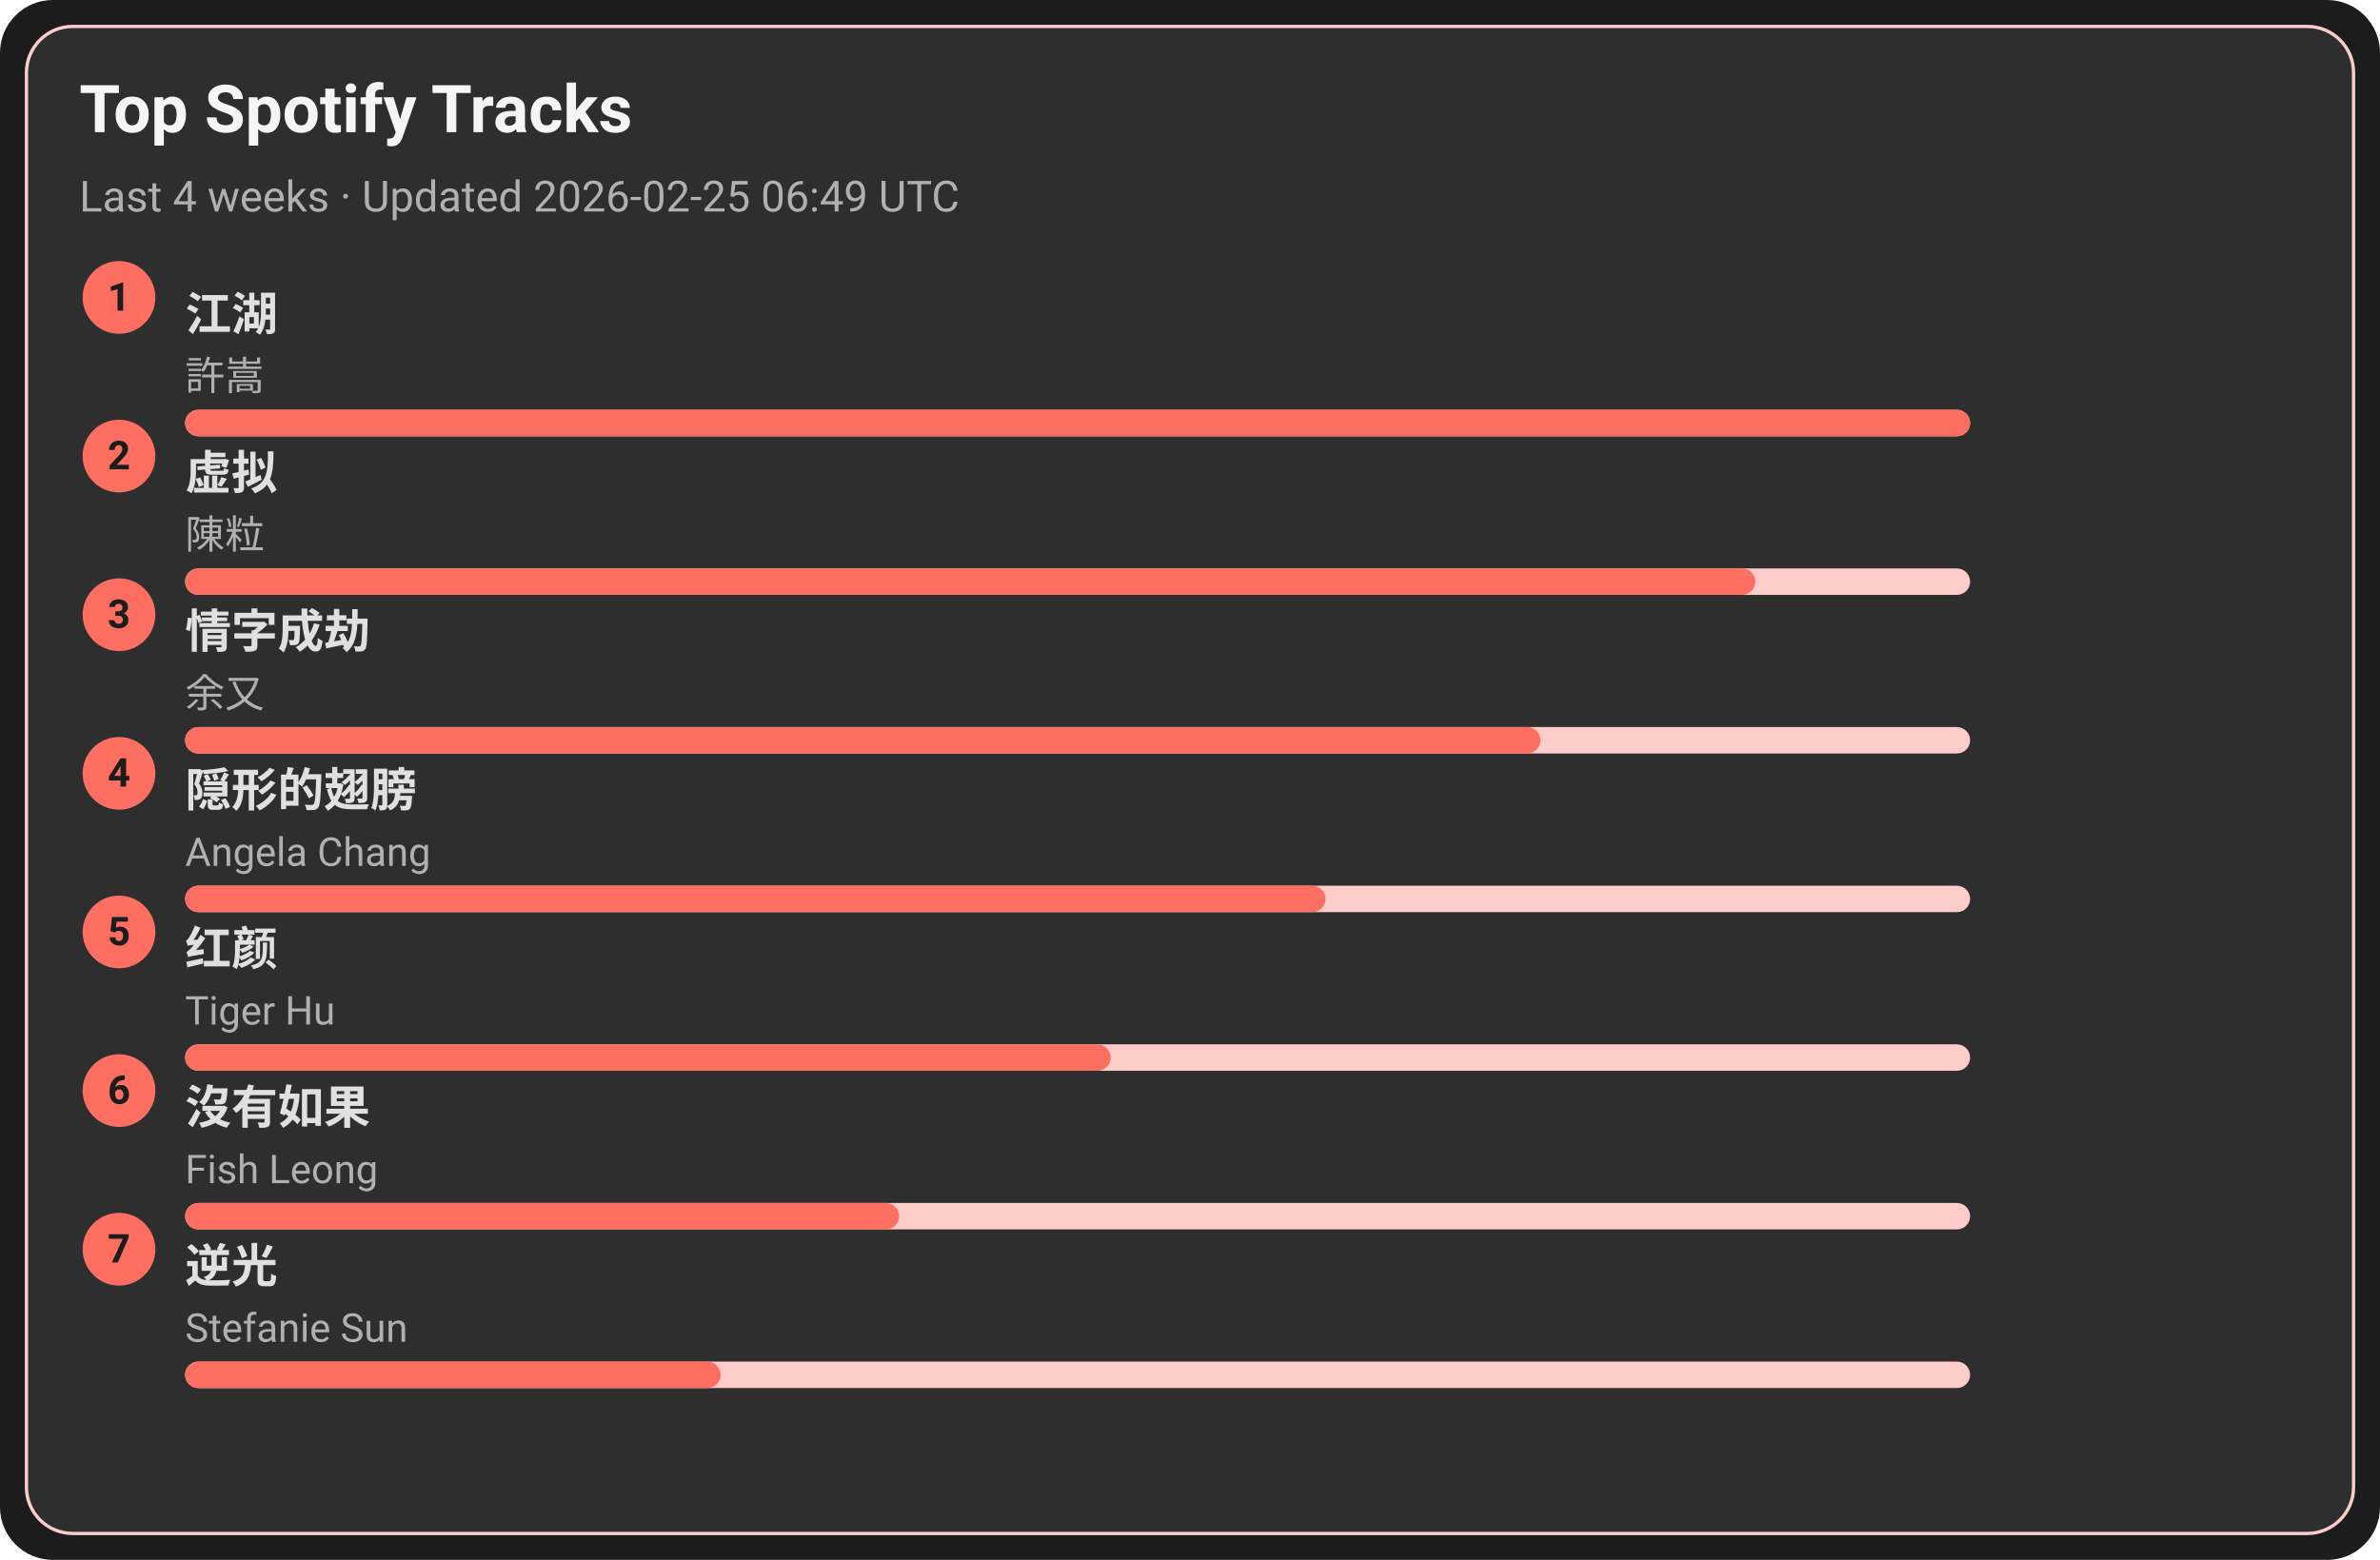
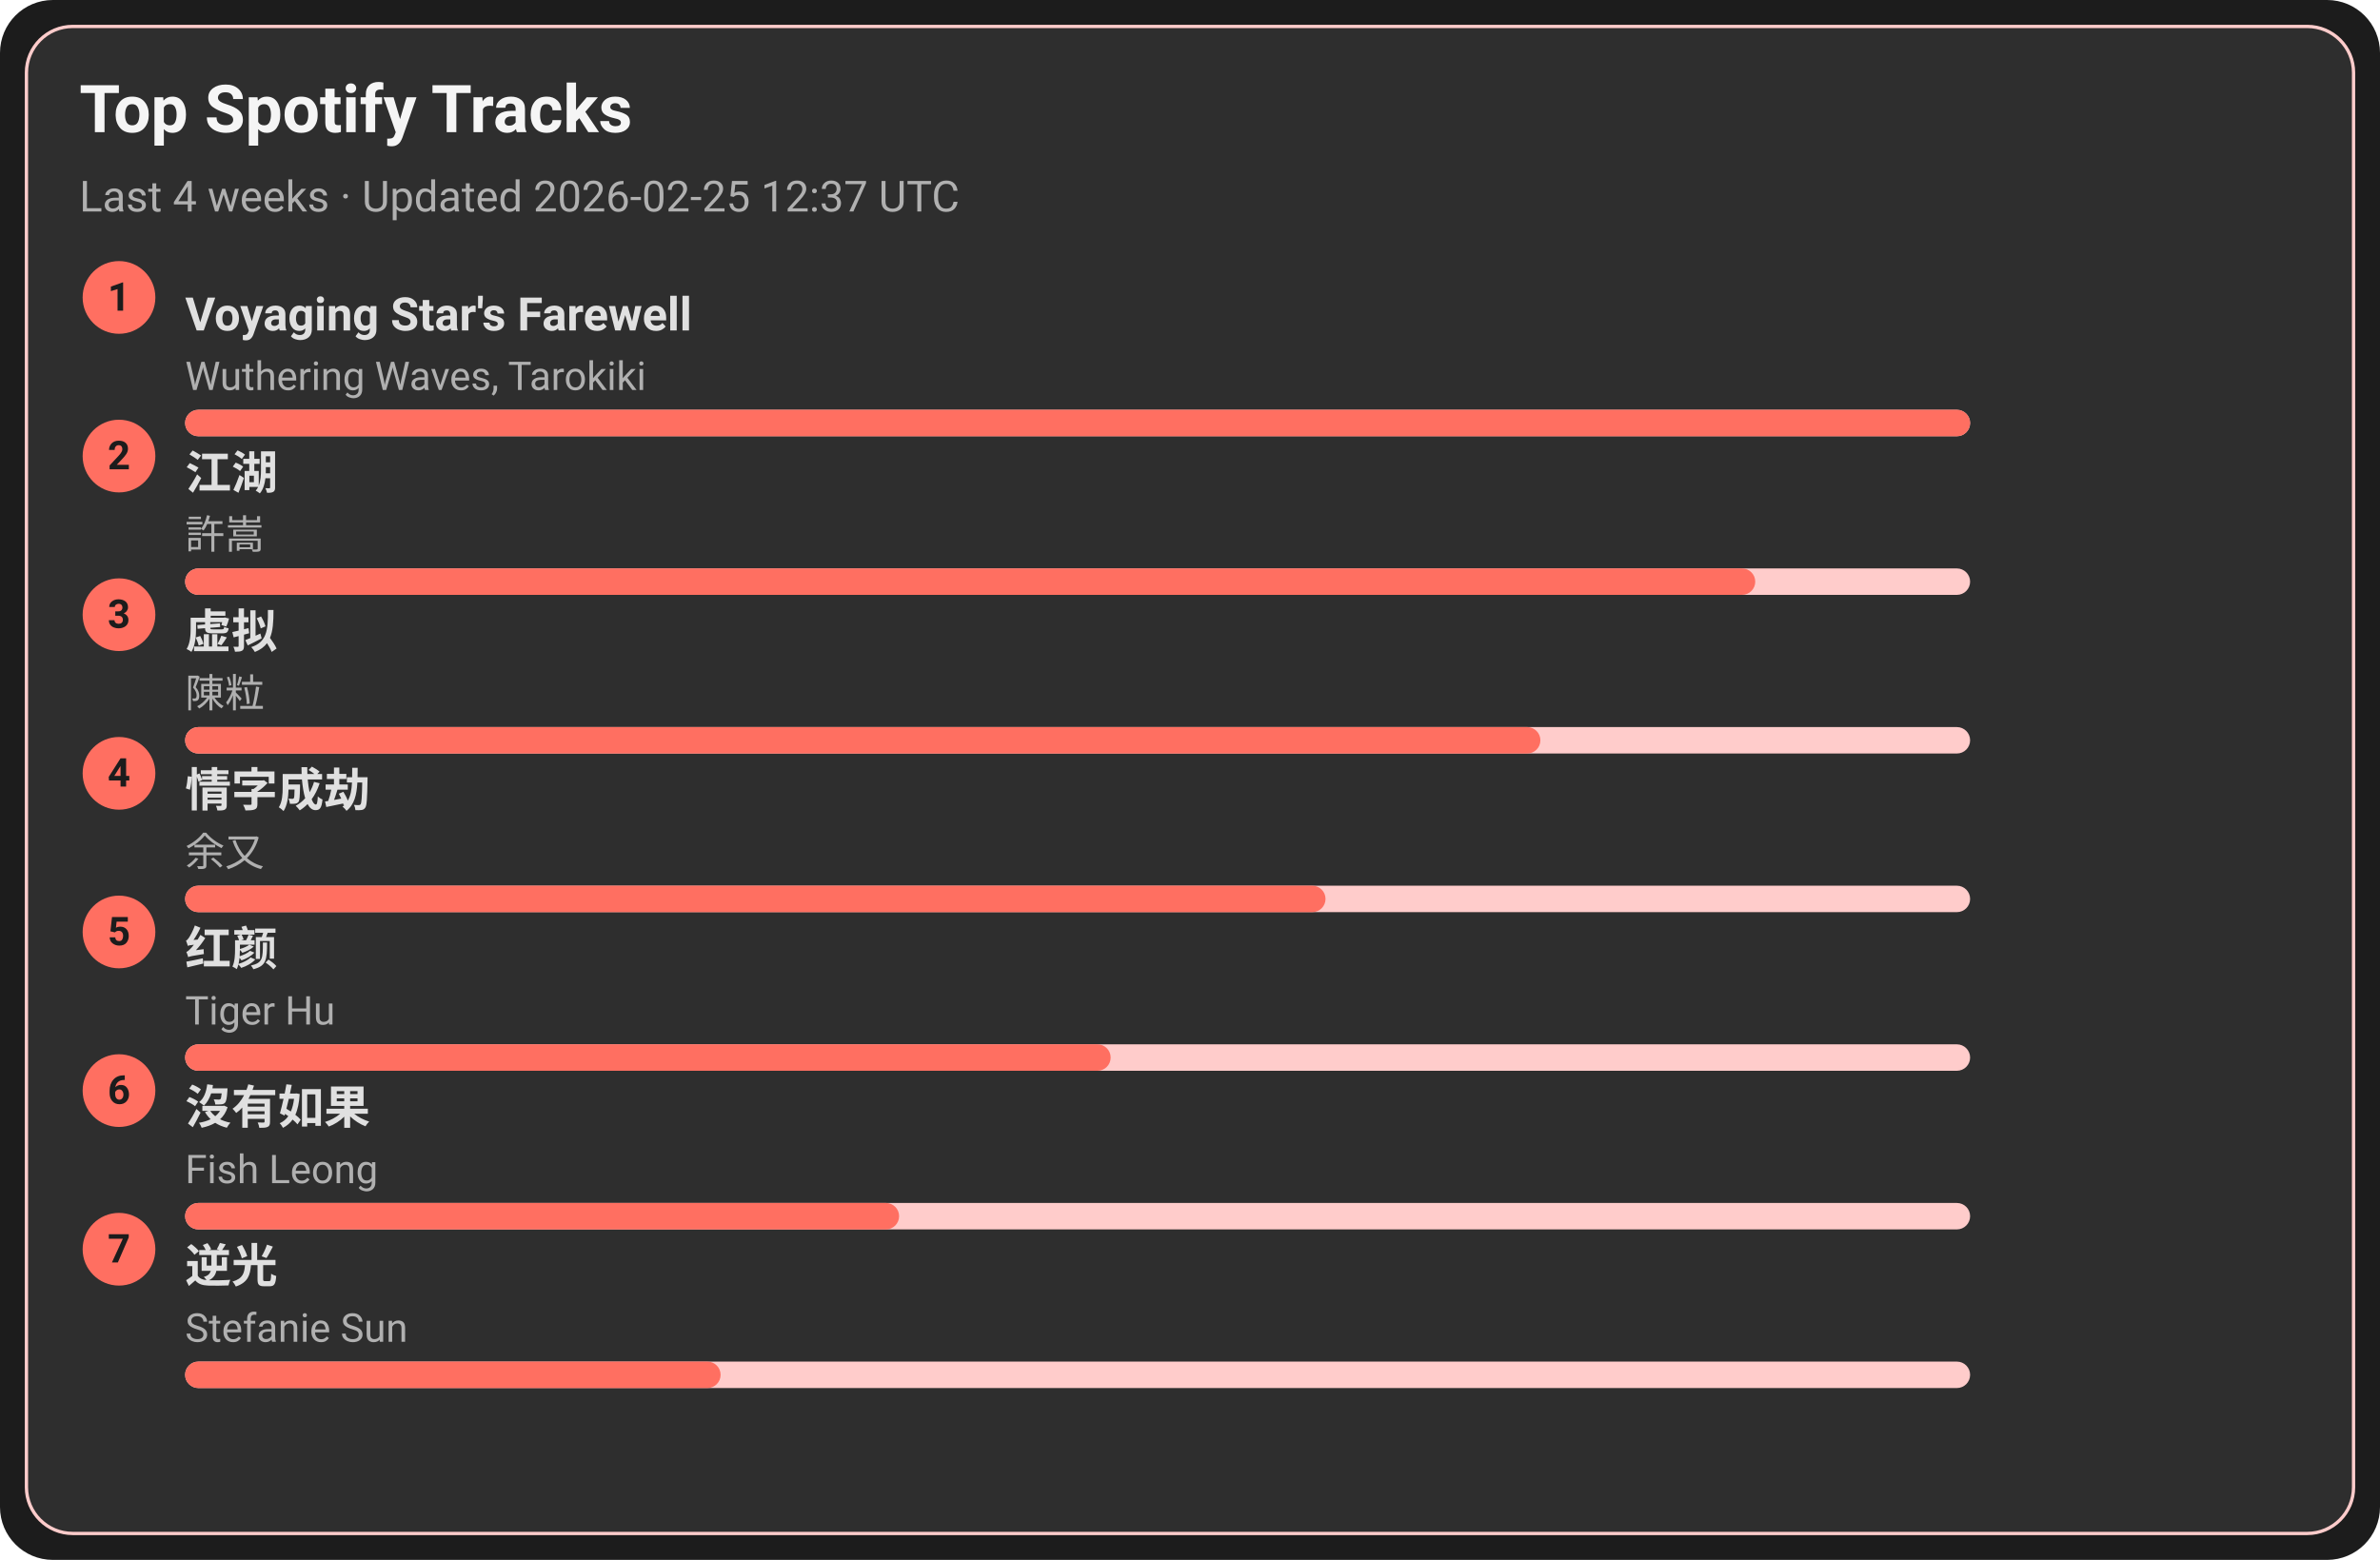
<svg xmlns="http://www.w3.org/2000/svg" width="720" height="472" viewBox="0 0 720 472">
  <style>text{font-family:-apple-system,BlinkMacSystemFont,Segoe UI,Roboto,Ubuntu,Helvetica Neue,Arial,Noto Sans,sans-serif}</style>
  <rect width="720" height="472" rx="16" fill="#1c1c1c" />
  <rect x="8" y="8" width="704" height="456" rx="14" fill="#2e2e2e" stroke="#ffcccb" />
  <text x="24" y="40" font-size="20" fill="#f5f5f5" font-weight="600">Top Spotify Tracks</text>
-   <text x="24" y="64" font-size="13" fill="#b0b0b0">Last 4 weeks · Updated 2026-02-25 06:49 UTC</text>
+   <text x="24" y="64" font-size="13" fill="#b0b0b0">Last 4 weeks · Updated 2026-02-25 12:37 UTC</text>
  <circle cx="36" cy="90" r="11" fill="#ff6f61" />
  <text x="36" y="94" text-anchor="middle" font-size="12" fill="#1c1c1c" font-weight="700">1</text>
-   <a href="https://open.spotify.com/track/03PCdwqajii1xgp7WIozzC" target="_blank" rel="noopener noreferrer">
-     <text x="56" y="100" font-size="14" fill="#e0e0e0" font-weight="600">江湖</text>
+   <a href="https://open.spotify.com/track/3uI2KolgU1Pt41ywffsggr" target="_blank" rel="noopener noreferrer">
+     <text x="56" y="100" font-size="14" fill="#e0e0e0" font-weight="600">Voyaging Star's Farewell</text>
  </a>
-   <text x="56" y="118" font-size="12" fill="#b0b0b0">許嵩</text>
+   <text x="56" y="118" font-size="12" fill="#b0b0b0">Wuthering Waves, Tarokiki</text>
  <rect x="56" y="124" width="540" height="8" rx="4" fill="#ffcccb" />
  <rect x="56" y="124" width="540" height="8" rx="4" fill="#ff6f61" />
  <circle cx="36" cy="138" r="11" fill="#ff6f61" />
  <text x="36" y="142" text-anchor="middle" font-size="12" fill="#1c1c1c" font-weight="700">2</text>
-   <a href="https://open.spotify.com/track/5l9sg05BhpfsdLfRvjGsAf" target="_blank" rel="noopener noreferrer">
-     <text x="56" y="148" font-size="14" fill="#e0e0e0" font-weight="600">虚拟</text>
+   <a href="https://open.spotify.com/track/03PCdwqajii1xgp7WIozzC" target="_blank" rel="noopener noreferrer">
+     <text x="56" y="148" font-size="14" fill="#e0e0e0" font-weight="600">江湖</text>
  </a>
-   <text x="56" y="166" font-size="12" fill="#b0b0b0">陳粒</text>
+   <text x="56" y="166" font-size="12" fill="#b0b0b0">許嵩</text>
  <rect x="56" y="172" width="540" height="8" rx="4" fill="#ffcccb" />
  <rect x="56" y="172" width="475" height="8" rx="4" fill="#ff6f61" />
  <circle cx="36" cy="186" r="11" fill="#ff6f61" />
  <text x="36" y="190" text-anchor="middle" font-size="12" fill="#1c1c1c" font-weight="700">3</text>
-   <a href="https://open.spotify.com/track/6PLof7Z5mvbp9im83J4m3m" target="_blank" rel="noopener noreferrer">
-     <text x="56" y="196" font-size="14" fill="#e0e0e0" font-weight="600">情字成劫</text>
+   <a href="https://open.spotify.com/track/5l9sg05BhpfsdLfRvjGsAf" target="_blank" rel="noopener noreferrer">
+     <text x="56" y="196" font-size="14" fill="#e0e0e0" font-weight="600">虚拟</text>
  </a>
-   <text x="56" y="214" font-size="12" fill="#b0b0b0">余又</text>
+   <text x="56" y="214" font-size="12" fill="#b0b0b0">陳粒</text>
  <rect x="56" y="220" width="540" height="8" rx="4" fill="#ffcccb" />
  <rect x="56" y="220" width="410" height="8" rx="4" fill="#ff6f61" />
  <circle cx="36" cy="234" r="11" fill="#ff6f61" />
  <text x="36" y="238" text-anchor="middle" font-size="12" fill="#1c1c1c" font-weight="700">4</text>
-   <a href="https://open.spotify.com/track/6Tv5ukQ3xK8WHxJgWMM6vM" target="_blank" rel="noopener noreferrer">
-     <text x="56" y="244" font-size="14" fill="#e0e0e0" font-weight="600">隠形的翅膀</text>
+   <a href="https://open.spotify.com/track/6PLof7Z5mvbp9im83J4m3m" target="_blank" rel="noopener noreferrer">
+     <text x="56" y="244" font-size="14" fill="#e0e0e0" font-weight="600">情字成劫</text>
  </a>
-   <text x="56" y="262" font-size="12" fill="#b0b0b0">Angela Chang</text>
+   <text x="56" y="262" font-size="12" fill="#b0b0b0">余又</text>
  <rect x="56" y="268" width="540" height="8" rx="4" fill="#ffcccb" />
  <rect x="56" y="268" width="345" height="8" rx="4" fill="#ff6f61" />
  <circle cx="36" cy="282" r="11" fill="#ff6f61" />
  <text x="36" y="286" text-anchor="middle" font-size="12" fill="#1c1c1c" font-weight="700">5</text>
  <a href="https://open.spotify.com/track/6Q7OE4tvrUOIvIDY2EC5Im" target="_blank" rel="noopener noreferrer">
    <text x="56" y="292" font-size="14" fill="#e0e0e0" font-weight="600">红颜</text>
  </a>
  <text x="56" y="310" font-size="12" fill="#b0b0b0">Tiger Hu</text>
  <rect x="56" y="316" width="540" height="8" rx="4" fill="#ffcccb" />
  <rect x="56" y="316" width="280" height="8" rx="4" fill="#ff6f61" />
  <circle cx="36" cy="330" r="11" fill="#ff6f61" />
  <text x="36" y="334" text-anchor="middle" font-size="12" fill="#1c1c1c" font-weight="700">6</text>
  <a href="https://open.spotify.com/track/1G9MmoUjo5nC5lB7paaG0l" target="_blank" rel="noopener noreferrer">
    <text x="56" y="340" font-size="14" fill="#e0e0e0" font-weight="600">沒有如果</text>
  </a>
  <text x="56" y="358" font-size="12" fill="#b0b0b0">Fish Leong</text>
  <rect x="56" y="364" width="540" height="8" rx="4" fill="#ffcccb" />
  <rect x="56" y="364" width="216" height="8" rx="4" fill="#ff6f61" />
  <circle cx="36" cy="378" r="11" fill="#ff6f61" />
  <text x="36" y="382" text-anchor="middle" font-size="12" fill="#1c1c1c" font-weight="700">7</text>
  <a href="https://open.spotify.com/track/4x1hB3Yg01Aq6J6q0deS9M" target="_blank" rel="noopener noreferrer">
    <text x="56" y="388" font-size="14" fill="#e0e0e0" font-weight="600">逆光</text>
  </a>
  <text x="56" y="406" font-size="12" fill="#b0b0b0">Stefanie Sun</text>
  <rect x="56" y="412" width="540" height="8" rx="4" fill="#ffcccb" />
  <rect x="56" y="412" width="162" height="8" rx="4" fill="#ff6f61" />
</svg>
